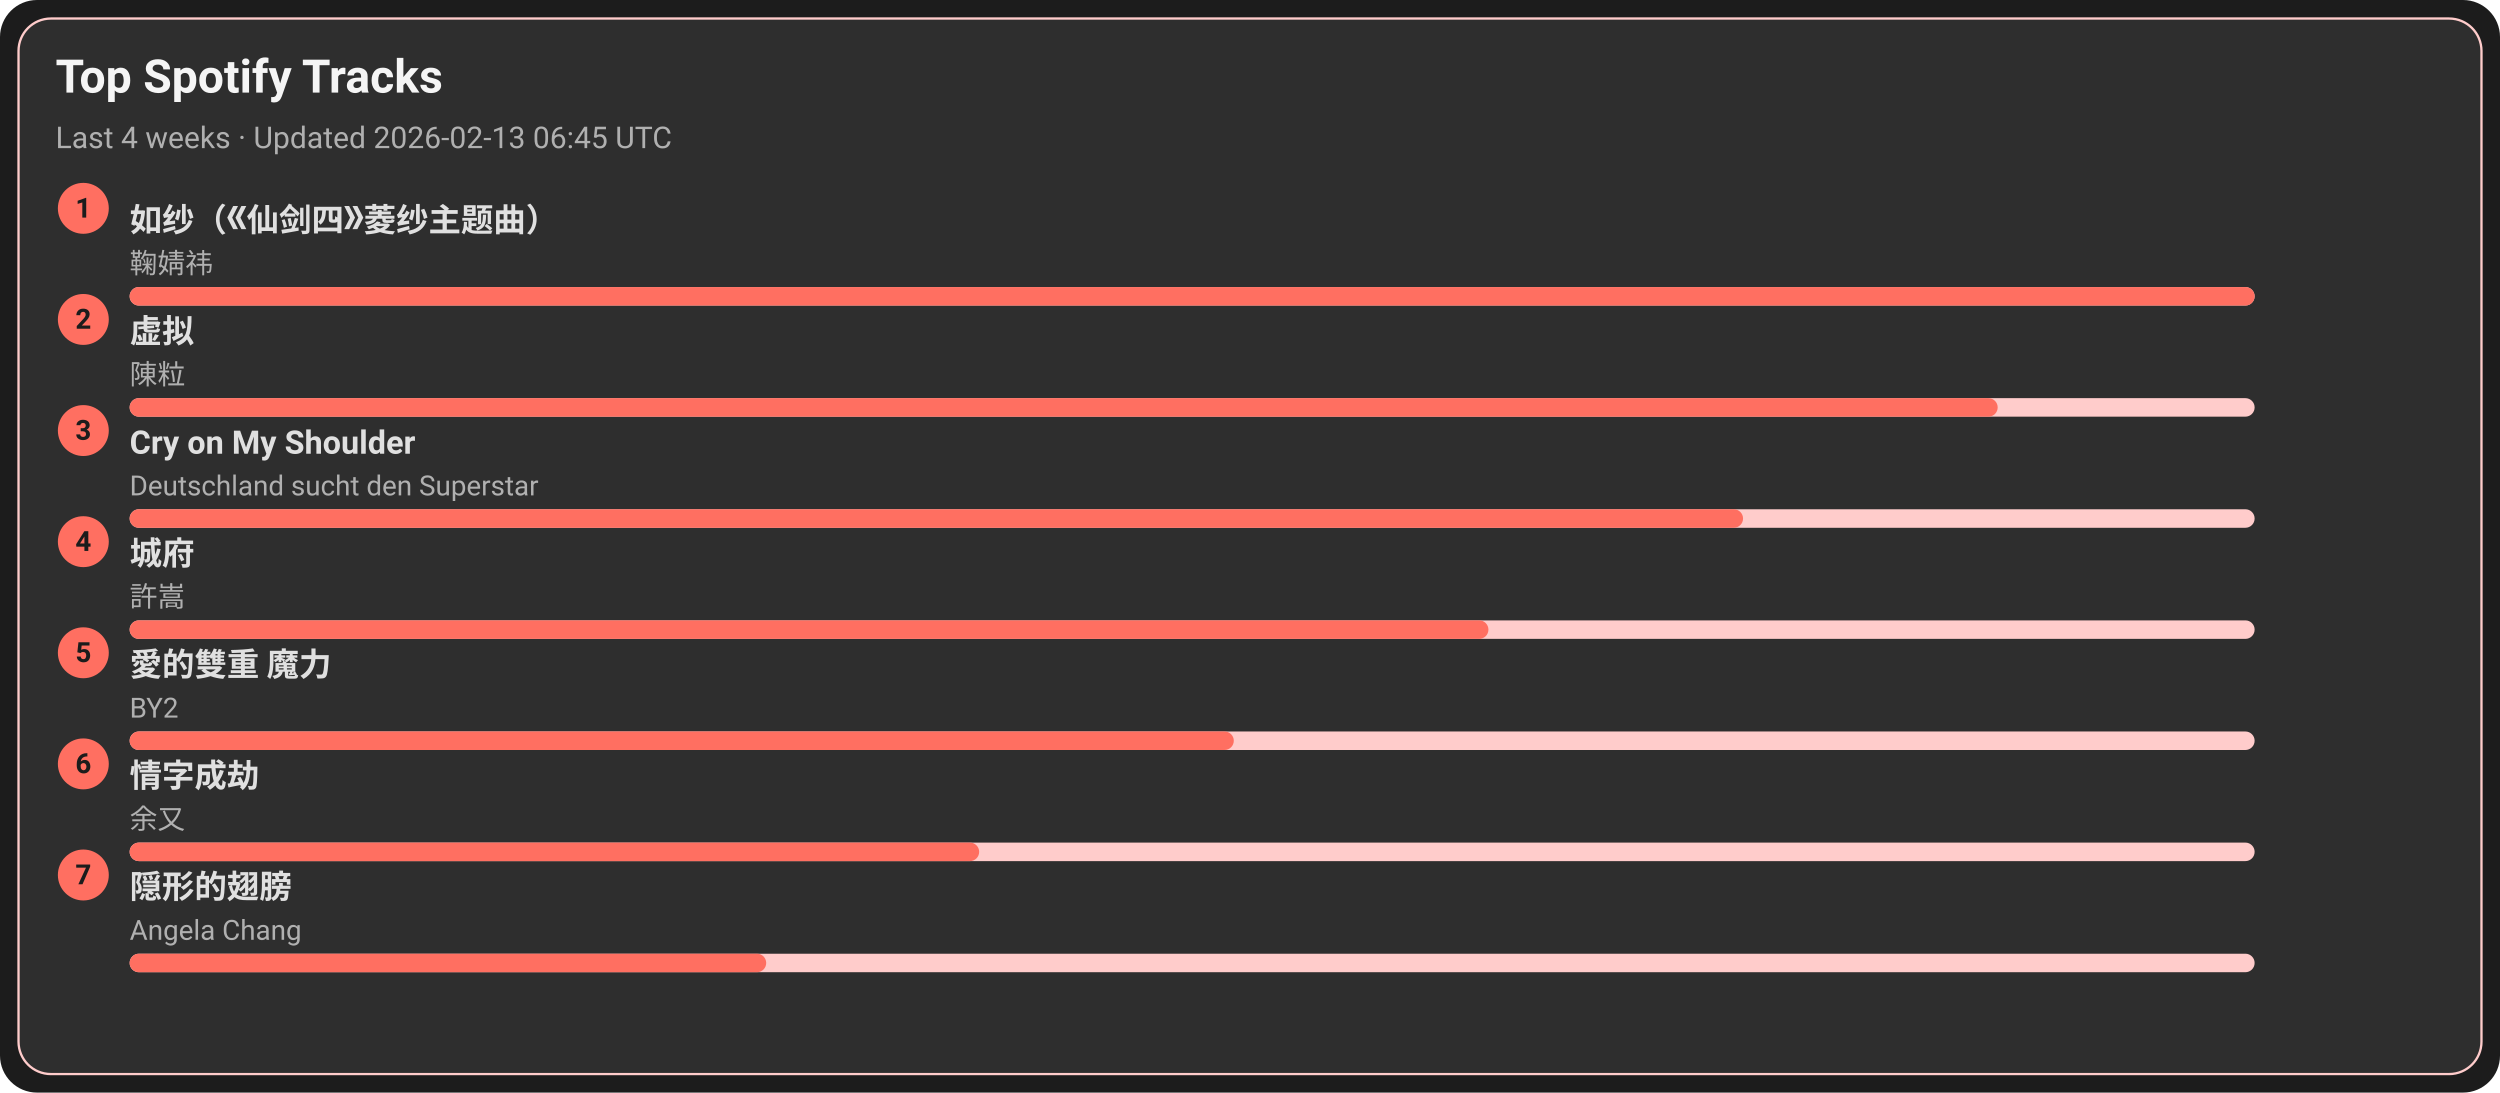
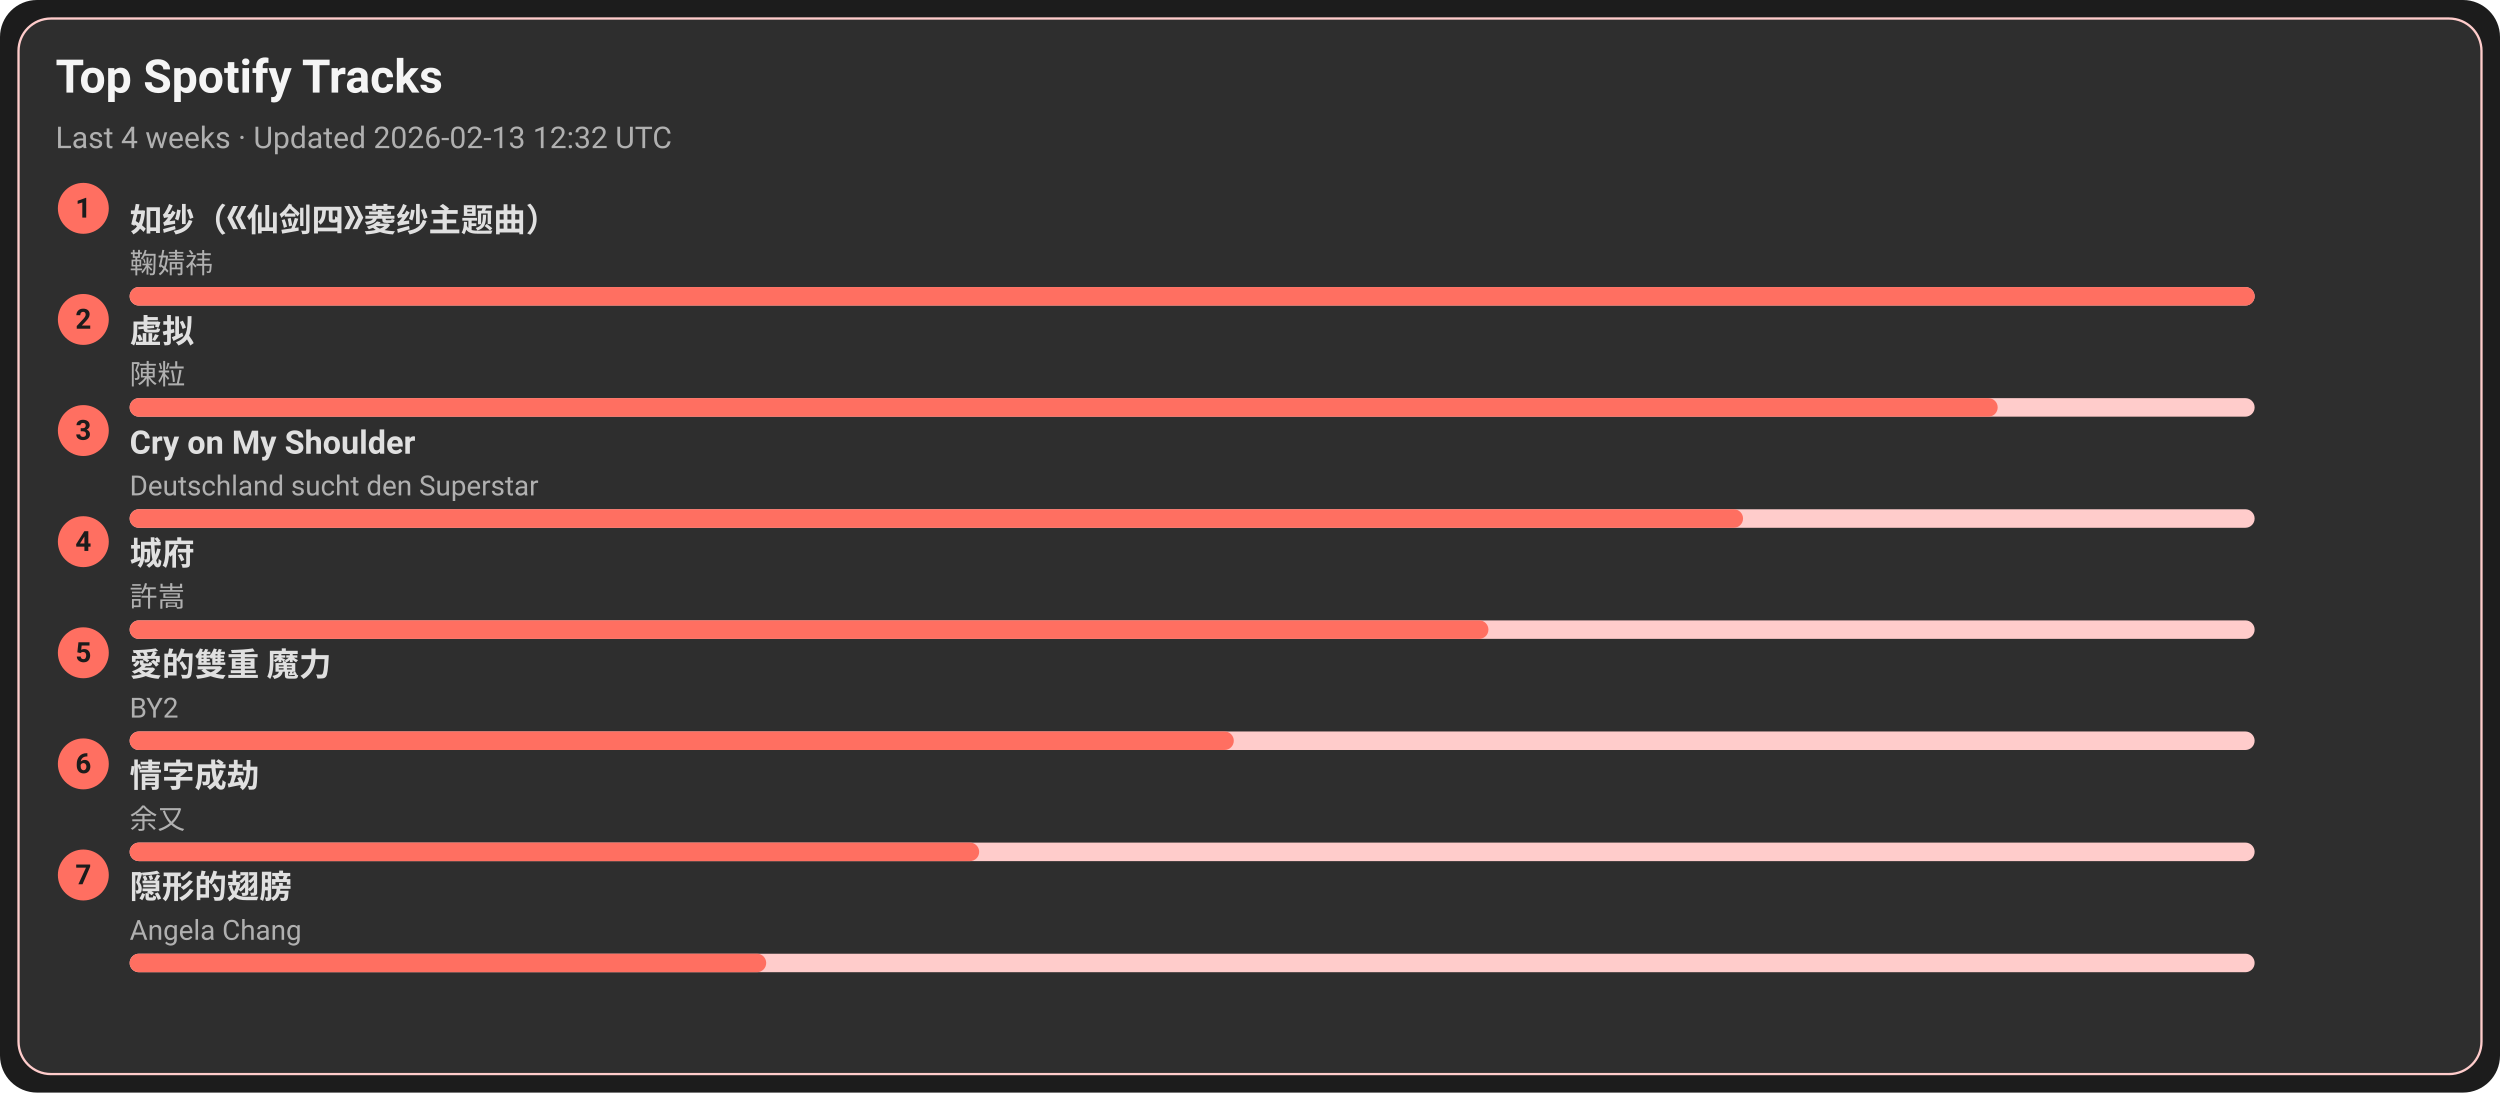
<svg xmlns="http://www.w3.org/2000/svg" width="1080" height="472" viewBox="0 0 1080 472">
  <style>text{font-family:-apple-system,BlinkMacSystemFont,Segoe UI,Roboto,Ubuntu,Helvetica Neue,Arial,Noto Sans,sans-serif}</style>
  <rect width="1080" height="472" rx="16" fill="#1c1c1c" />
  <rect x="8" y="8" width="1064" height="456" rx="14" fill="#2e2e2e" stroke="#ffcccb" />
  <text x="24" y="40" font-size="20" fill="#f5f5f5" font-weight="600">Top Spotify Tracks</text>
-   <text x="24" y="64" font-size="13" fill="#b0b0b0">Last 4 weeks · Updated 2026-02-13 06:45 UTC</text>
+   <text x="24" y="64" font-size="13" fill="#b0b0b0">Last 4 weeks · Updated 2026-02-13 12:32 UTC</text>
  <circle cx="36" cy="90" r="11" fill="#ff6f61" />
  <text x="36" y="94" text-anchor="middle" font-size="12" fill="#1c1c1c" font-weight="700">1</text>
  <a href="https://open.spotify.com/track/69FUNgvEVkNbHq43lgvdme" target="_blank" rel="noopener noreferrer">
    <text x="56" y="100" font-size="14" fill="#e0e0e0" font-weight="600">如纱（《仙剑四》菱纱主题曲）</text>
  </a>
  <text x="56" y="118" font-size="12" fill="#b0b0b0">鞠婧祎</text>
  <rect x="56" y="124" width="918" height="8" rx="4" fill="#ffcccb" />
  <rect x="56" y="124" width="918" height="8" rx="4" fill="#ff6f61" />
  <circle cx="36" cy="138" r="11" fill="#ff6f61" />
  <text x="36" y="142" text-anchor="middle" font-size="12" fill="#1c1c1c" font-weight="700">2</text>
  <a href="https://open.spotify.com/track/5l9sg05BhpfsdLfRvjGsAf" target="_blank" rel="noopener noreferrer">
    <text x="56" y="148" font-size="14" fill="#e0e0e0" font-weight="600">虚拟</text>
  </a>
  <text x="56" y="166" font-size="12" fill="#b0b0b0">陳粒</text>
  <rect x="56" y="172" width="918" height="8" rx="4" fill="#ffcccb" />
  <rect x="56" y="172" width="807" height="8" rx="4" fill="#ff6f61" />
  <circle cx="36" cy="186" r="11" fill="#ff6f61" />
  <text x="36" y="190" text-anchor="middle" font-size="12" fill="#1c1c1c" font-weight="700">3</text>
  <a href="https://open.spotify.com/track/6usmG2MoD0C0Lc2pNgCVWV" target="_blank" rel="noopener noreferrer">
    <text x="56" y="196" font-size="14" fill="#e0e0e0" font-weight="600">Cry on My Shoulder</text>
  </a>
  <text x="56" y="214" font-size="12" fill="#b0b0b0">Deutschland sucht den Superstar</text>
  <rect x="56" y="220" width="918" height="8" rx="4" fill="#ffcccb" />
  <rect x="56" y="220" width="697" height="8" rx="4" fill="#ff6f61" />
  <circle cx="36" cy="234" r="11" fill="#ff6f61" />
  <text x="36" y="238" text-anchor="middle" font-size="12" fill="#1c1c1c" font-weight="700">4</text>
  <a href="https://open.spotify.com/track/4AmlSf7hye0QVpnHCcEoEw" target="_blank" rel="noopener noreferrer">
    <text x="56" y="244" font-size="14" fill="#e0e0e0" font-weight="600">城府</text>
  </a>
  <text x="56" y="262" font-size="12" fill="#b0b0b0">許嵩</text>
  <rect x="56" y="268" width="918" height="8" rx="4" fill="#ffcccb" />
  <rect x="56" y="268" width="587" height="8" rx="4" fill="#ff6f61" />
  <circle cx="36" cy="282" r="11" fill="#ff6f61" />
  <text x="36" y="286" text-anchor="middle" font-size="12" fill="#1c1c1c" font-weight="700">5</text>
  <a href="https://open.spotify.com/track/0yYmS4k3R0TTdDhvOBxRVp" target="_blank" rel="noopener noreferrer">
    <text x="56" y="292" font-size="14" fill="#e0e0e0" font-weight="600">愛的雙重 魔力</text>
  </a>
  <text x="56" y="310" font-size="12" fill="#b0b0b0">BY2</text>
  <rect x="56" y="316" width="918" height="8" rx="4" fill="#ffcccb" />
  <rect x="56" y="316" width="477" height="8" rx="4" fill="#ff6f61" />
  <circle cx="36" cy="330" r="11" fill="#ff6f61" />
  <text x="36" y="334" text-anchor="middle" font-size="12" fill="#1c1c1c" font-weight="700">6</text>
  <a href="https://open.spotify.com/track/6PLof7Z5mvbp9im83J4m3m" target="_blank" rel="noopener noreferrer">
    <text x="56" y="340" font-size="14" fill="#e0e0e0" font-weight="600">情字成劫</text>
  </a>
  <text x="56" y="358" font-size="12" fill="#b0b0b0">余又</text>
  <rect x="56" y="364" width="918" height="8" rx="4" fill="#ffcccb" />
  <rect x="56" y="364" width="367" height="8" rx="4" fill="#ff6f61" />
  <circle cx="36" cy="378" r="11" fill="#ff6f61" />
  <text x="36" y="382" text-anchor="middle" font-size="12" fill="#1c1c1c" font-weight="700">7</text>
  <a href="https://open.spotify.com/track/6Tv5ukQ3xK8WHxJgWMM6vM" target="_blank" rel="noopener noreferrer">
    <text x="56" y="388" font-size="14" fill="#e0e0e0" font-weight="600">隠形的翅膀</text>
  </a>
  <text x="56" y="406" font-size="12" fill="#b0b0b0">Angela Chang</text>
  <rect x="56" y="412" width="918" height="8" rx="4" fill="#ffcccb" />
  <rect x="56" y="412" width="275" height="8" rx="4" fill="#ff6f61" />
</svg>
